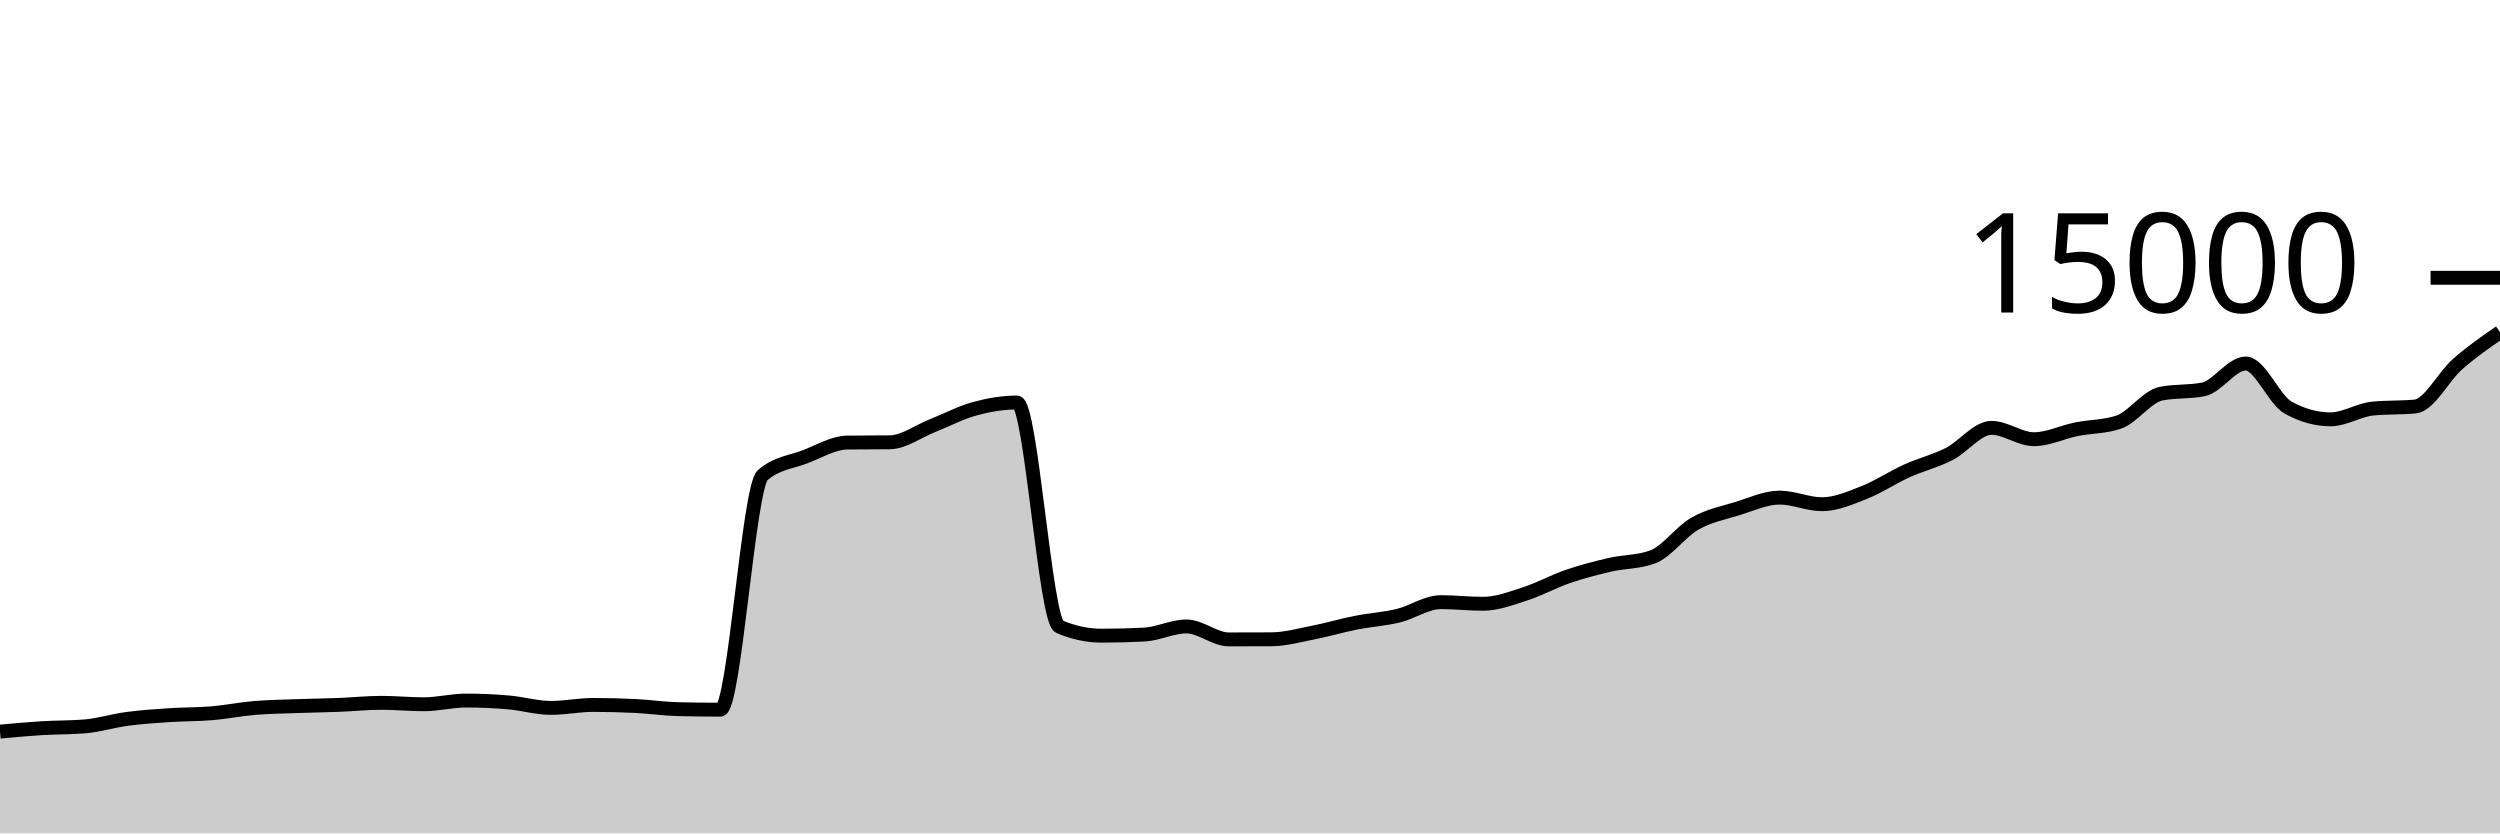
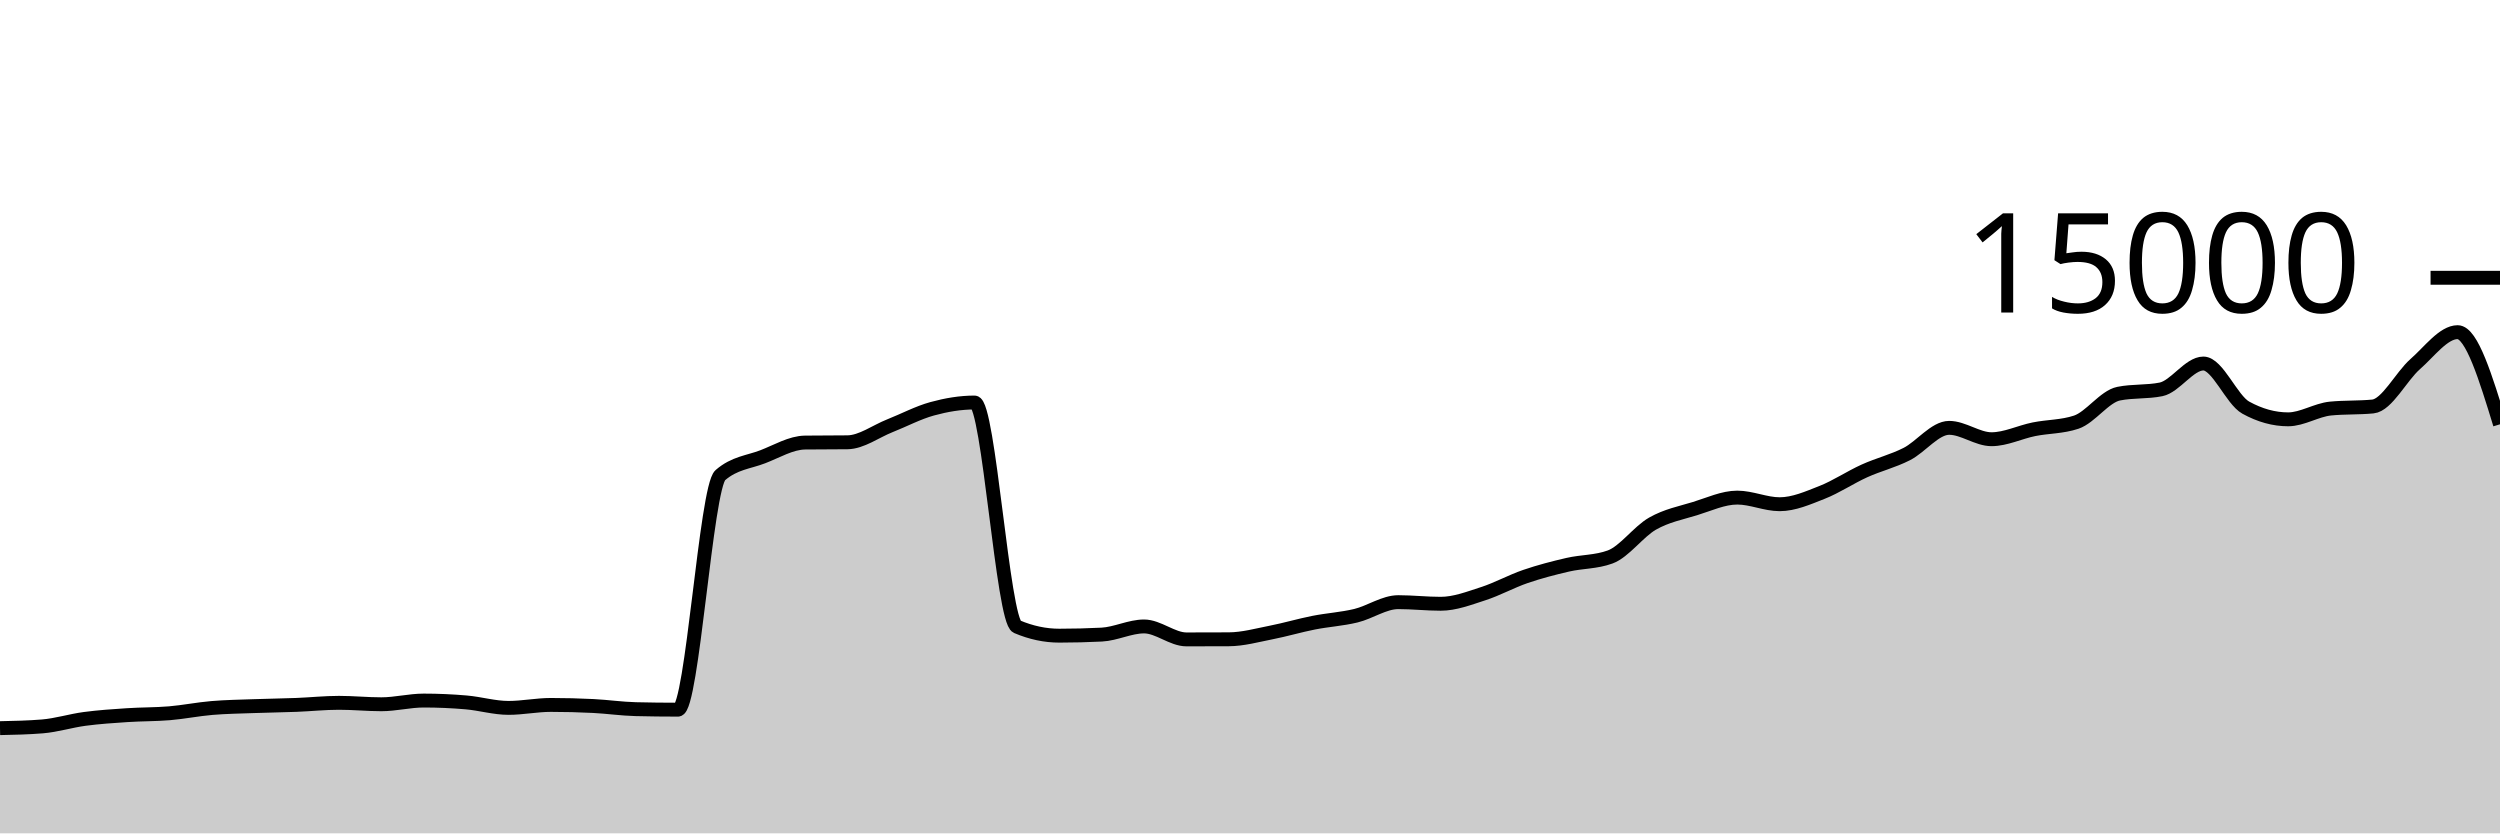
<svg xmlns="http://www.w3.org/2000/svg" viewBox="0 0 180 60">
  <g transform="translate(0,20)">
-     <path class="area" fill="rgba(0, 0, 0, 0.2)" d="M0,32.675C1.017,32.582,2.034,32.489,3.051,32.427C4.068,32.364,5.085,32.385,6.102,32.301C7.119,32.218,8.136,31.895,9.153,31.76C10.169,31.625,11.186,31.558,12.203,31.491C13.22,31.423,14.237,31.44,15.254,31.355C16.271,31.269,17.288,31.062,18.305,30.976C19.322,30.89,20.339,30.877,21.356,30.84C22.373,30.803,23.39,30.792,24.407,30.752C25.424,30.712,26.441,30.603,27.458,30.603C28.475,30.603,29.492,30.707,30.508,30.707C31.525,30.707,32.542,30.44,33.559,30.44C34.576,30.44,35.593,30.485,36.61,30.573C37.627,30.661,38.644,30.968,39.661,30.968C40.678,30.968,41.695,30.755,42.712,30.755C43.729,30.755,44.746,30.781,45.763,30.832C46.78,30.883,47.797,31.034,48.814,31.059C49.831,31.084,50.847,31.096,51.864,31.096C52.881,31.096,53.898,15.092,54.915,14.211C55.932,13.329,56.949,13.279,57.966,12.888C58.983,12.497,60,11.876,61.017,11.864C62.034,11.852,63.051,11.858,64.068,11.845C65.085,11.833,66.102,11.058,67.119,10.656C68.136,10.254,69.153,9.711,70.169,9.432C71.186,9.153,72.203,8.981,73.22,8.981C74.237,8.981,75.254,24.688,76.271,25.12C77.288,25.552,78.305,25.768,79.322,25.768C80.339,25.768,81.356,25.742,82.373,25.691C83.39,25.639,84.407,25.104,85.424,25.104C86.441,25.104,87.458,26.037,88.475,26.037C89.492,26.037,90.508,26.035,91.525,26.029C92.542,26.024,93.559,25.738,94.576,25.539C95.593,25.34,96.61,25.036,97.627,24.835C98.644,24.633,99.661,24.577,100.678,24.331C101.695,24.084,102.712,23.355,103.729,23.355C104.746,23.355,105.763,23.472,106.78,23.472C107.797,23.472,108.814,23.077,109.831,22.749C110.847,22.422,111.864,21.855,112.881,21.507C113.898,21.159,114.915,20.896,115.932,20.661C116.949,20.427,117.966,20.475,118.983,20.101C120,19.728,121.017,18.281,122.034,17.701C123.051,17.121,124.068,16.934,125.085,16.621C126.102,16.309,127.119,15.827,128.136,15.827C129.153,15.827,130.169,16.304,131.186,16.304C132.203,16.304,133.22,15.853,134.237,15.453C135.254,15.054,136.271,14.367,137.288,13.907C138.305,13.446,139.322,13.208,140.339,12.691C141.356,12.174,142.373,10.805,143.39,10.805C144.407,10.805,145.424,11.624,146.441,11.624C147.458,11.624,148.475,11.112,149.492,10.907C150.508,10.702,151.525,10.736,152.542,10.395C153.559,10.053,154.576,8.55,155.593,8.344C156.61,8.138,157.627,8.241,158.644,8.035C159.661,7.828,160.678,6.173,161.695,6.173C162.712,6.173,163.729,8.788,164.746,9.349C165.763,9.911,166.78,10.192,167.797,10.192C168.814,10.192,169.831,9.516,170.847,9.416C171.864,9.316,172.881,9.366,173.898,9.267C174.915,9.167,175.932,7.105,176.949,6.213C177.966,5.321,178.983,4.618,180,3.915L180,40C178.983,40,177.966,40,176.949,40C175.932,40,174.915,40,173.898,40C172.881,40,171.864,40,170.847,40C169.831,40,168.814,40,167.797,40C166.78,40,165.763,40,164.746,40C163.729,40,162.712,40,161.695,40C160.678,40,159.661,40,158.644,40C157.627,40,156.61,40,155.593,40C154.576,40,153.559,40,152.542,40C151.525,40,150.508,40,149.492,40C148.475,40,147.458,40,146.441,40C145.424,40,144.407,40,143.39,40C142.373,40,141.356,40,140.339,40C139.322,40,138.305,40,137.288,40C136.271,40,135.254,40,134.237,40C133.22,40,132.203,40,131.186,40C130.169,40,129.153,40,128.136,40C127.119,40,126.102,40,125.085,40C124.068,40,123.051,40,122.034,40C121.017,40,120,40,118.983,40C117.966,40,116.949,40,115.932,40C114.915,40,113.898,40,112.881,40C111.864,40,110.847,40,109.831,40C108.814,40,107.797,40,106.78,40C105.763,40,104.746,40,103.729,40C102.712,40,101.695,40,100.678,40C99.661,40,98.644,40,97.627,40C96.61,40,95.593,40,94.576,40C93.559,40,92.542,40,91.525,40C90.508,40,89.492,40,88.475,40C87.458,40,86.441,40,85.424,40C84.407,40,83.39,40,82.373,40C81.356,40,80.339,40,79.322,40C78.305,40,77.288,40,76.271,40C75.254,40,74.237,40,73.22,40C72.203,40,71.186,40,70.169,40C69.153,40,68.136,40,67.119,40C66.102,40,65.085,40,64.068,40C63.051,40,62.034,40,61.017,40C60,40,58.983,40,57.966,40C56.949,40,55.932,40,54.915,40C53.898,40,52.881,40,51.864,40C50.847,40,49.831,40,48.814,40C47.797,40,46.78,40,45.763,40C44.746,40,43.729,40,42.712,40C41.695,40,40.678,40,39.661,40C38.644,40,37.627,40,36.61,40C35.593,40,34.576,40,33.559,40C32.542,40,31.525,40,30.508,40C29.492,40,28.475,40,27.458,40C26.441,40,25.424,40,24.407,40C23.39,40,22.373,40,21.356,40C20.339,40,19.322,40,18.305,40C17.288,40,16.271,40,15.254,40C14.237,40,13.22,40,12.203,40C11.186,40,10.169,40,9.153,40C8.136,40,7.119,40,6.102,40C5.085,40,4.068,40,3.051,40C2.034,40,1.017,40,0,40Z" />
-     <path class="line" stroke="black" fill="none" d="M0,32.675C1.017,32.582,2.034,32.489,3.051,32.427C4.068,32.364,5.085,32.385,6.102,32.301C7.119,32.218,8.136,31.895,9.153,31.76C10.169,31.625,11.186,31.558,12.203,31.491C13.22,31.423,14.237,31.44,15.254,31.355C16.271,31.269,17.288,31.062,18.305,30.976C19.322,30.89,20.339,30.877,21.356,30.84C22.373,30.803,23.39,30.792,24.407,30.752C25.424,30.712,26.441,30.603,27.458,30.603C28.475,30.603,29.492,30.707,30.508,30.707C31.525,30.707,32.542,30.44,33.559,30.44C34.576,30.44,35.593,30.485,36.61,30.573C37.627,30.661,38.644,30.968,39.661,30.968C40.678,30.968,41.695,30.755,42.712,30.755C43.729,30.755,44.746,30.781,45.763,30.832C46.78,30.883,47.797,31.034,48.814,31.059C49.831,31.084,50.847,31.096,51.864,31.096C52.881,31.096,53.898,15.092,54.915,14.211C55.932,13.329,56.949,13.279,57.966,12.888C58.983,12.497,60,11.876,61.017,11.864C62.034,11.852,63.051,11.858,64.068,11.845C65.085,11.833,66.102,11.058,67.119,10.656C68.136,10.254,69.153,9.711,70.169,9.432C71.186,9.153,72.203,8.981,73.22,8.981C74.237,8.981,75.254,24.688,76.271,25.12C77.288,25.552,78.305,25.768,79.322,25.768C80.339,25.768,81.356,25.742,82.373,25.691C83.39,25.639,84.407,25.104,85.424,25.104C86.441,25.104,87.458,26.037,88.475,26.037C89.492,26.037,90.508,26.035,91.525,26.029C92.542,26.024,93.559,25.738,94.576,25.539C95.593,25.34,96.61,25.036,97.627,24.835C98.644,24.633,99.661,24.577,100.678,24.331C101.695,24.084,102.712,23.355,103.729,23.355C104.746,23.355,105.763,23.472,106.78,23.472C107.797,23.472,108.814,23.077,109.831,22.749C110.847,22.422,111.864,21.855,112.881,21.507C113.898,21.159,114.915,20.896,115.932,20.661C116.949,20.427,117.966,20.475,118.983,20.101C120,19.728,121.017,18.281,122.034,17.701C123.051,17.121,124.068,16.934,125.085,16.621C126.102,16.309,127.119,15.827,128.136,15.827C129.153,15.827,130.169,16.304,131.186,16.304C132.203,16.304,133.22,15.853,134.237,15.453C135.254,15.054,136.271,14.367,137.288,13.907C138.305,13.446,139.322,13.208,140.339,12.691C141.356,12.174,142.373,10.805,143.39,10.805C144.407,10.805,145.424,11.624,146.441,11.624C147.458,11.624,148.475,11.112,149.492,10.907C150.508,10.702,151.525,10.736,152.542,10.395C153.559,10.053,154.576,8.55,155.593,8.344C156.61,8.138,157.627,8.241,158.644,8.035C159.661,7.828,160.678,6.173,161.695,6.173C162.712,6.173,163.729,8.788,164.746,9.349C165.763,9.911,166.78,10.192,167.797,10.192C168.814,10.192,169.831,9.516,170.847,9.416C171.864,9.316,172.881,9.366,173.898,9.267C174.915,9.167,175.932,7.105,176.949,6.213C177.966,5.321,178.983,4.618,180,3.915" />
+     <path class="area" fill="rgba(0, 0, 0, 0.2)" d="M0,32.427C1.017,32.406,2.034,32.385,3.051,32.301C4.068,32.218,5.085,31.895,6.102,31.76C7.119,31.625,8.136,31.558,9.153,31.491C10.169,31.423,11.186,31.44,12.203,31.355C13.22,31.269,14.237,31.062,15.254,30.976C16.271,30.89,17.288,30.877,18.305,30.84C19.322,30.803,20.339,30.792,21.356,30.752C22.373,30.712,23.39,30.603,24.407,30.603C25.424,30.603,26.441,30.707,27.458,30.707C28.475,30.707,29.492,30.44,30.508,30.44C31.525,30.44,32.542,30.485,33.559,30.573C34.576,30.661,35.593,30.968,36.61,30.968C37.627,30.968,38.644,30.755,39.661,30.755C40.678,30.755,41.695,30.781,42.712,30.832C43.729,30.883,44.746,31.034,45.763,31.059C46.78,31.084,47.797,31.096,48.814,31.096C49.831,31.096,50.847,15.092,51.864,14.211C52.881,13.329,53.898,13.279,54.915,12.888C55.932,12.497,56.949,11.876,57.966,11.864C58.983,11.852,60,11.858,61.017,11.845C62.034,11.833,63.051,11.058,64.068,10.656C65.085,10.254,66.102,9.711,67.119,9.432C68.136,9.153,69.153,8.981,70.169,8.981C71.186,8.981,72.203,24.688,73.22,25.12C74.237,25.552,75.254,25.768,76.271,25.768C77.288,25.768,78.305,25.742,79.322,25.691C80.339,25.639,81.356,25.104,82.373,25.104C83.39,25.104,84.407,26.037,85.424,26.037C86.441,26.037,87.458,26.035,88.475,26.029C89.492,26.024,90.508,25.738,91.525,25.539C92.542,25.34,93.559,25.036,94.576,24.835C95.593,24.633,96.61,24.577,97.627,24.331C98.644,24.084,99.661,23.355,100.678,23.355C101.695,23.355,102.712,23.472,103.729,23.472C104.746,23.472,105.763,23.077,106.78,22.749C107.797,22.422,108.814,21.855,109.831,21.507C110.847,21.159,111.864,20.896,112.881,20.661C113.898,20.427,114.915,20.475,115.932,20.101C116.949,19.728,117.966,18.281,118.983,17.701C120,17.121,121.017,16.934,122.034,16.621C123.051,16.309,124.068,15.827,125.085,15.827C126.102,15.827,127.119,16.304,128.136,16.304C129.153,16.304,130.169,15.853,131.186,15.453C132.203,15.054,133.22,14.367,134.237,13.907C135.254,13.446,136.271,13.208,137.288,12.691C138.305,12.174,139.322,10.805,140.339,10.805C141.356,10.805,142.373,11.624,143.39,11.624C144.407,11.624,145.424,11.112,146.441,10.907C147.458,10.702,148.475,10.736,149.492,10.395C150.508,10.053,151.525,8.55,152.542,8.344C153.559,8.138,154.576,8.241,155.593,8.035C156.61,7.828,157.627,6.173,158.644,6.173C159.661,6.173,160.678,8.788,161.695,9.349C162.712,9.911,163.729,10.192,164.746,10.192C165.763,10.192,166.78,9.516,167.797,9.416C168.814,9.316,169.831,9.366,170.847,9.267C171.864,9.167,172.881,7.105,173.898,6.213C174.915,5.321,175.932,3.915,176.949,3.915C177.966,3.915,178.983,7.232,180,10.549L180,40C178.983,40,177.966,40,176.949,40C175.932,40,174.915,40,173.898,40C172.881,40,171.864,40,170.847,40C169.831,40,168.814,40,167.797,40C166.78,40,165.763,40,164.746,40C163.729,40,162.712,40,161.695,40C160.678,40,159.661,40,158.644,40C157.627,40,156.61,40,155.593,40C154.576,40,153.559,40,152.542,40C151.525,40,150.508,40,149.492,40C148.475,40,147.458,40,146.441,40C145.424,40,144.407,40,143.39,40C142.373,40,141.356,40,140.339,40C139.322,40,138.305,40,137.288,40C136.271,40,135.254,40,134.237,40C133.22,40,132.203,40,131.186,40C130.169,40,129.153,40,128.136,40C127.119,40,126.102,40,125.085,40C124.068,40,123.051,40,122.034,40C121.017,40,120,40,118.983,40C117.966,40,116.949,40,115.932,40C114.915,40,113.898,40,112.881,40C111.864,40,110.847,40,109.831,40C108.814,40,107.797,40,106.78,40C105.763,40,104.746,40,103.729,40C102.712,40,101.695,40,100.678,40C99.661,40,98.644,40,97.627,40C96.61,40,95.593,40,94.576,40C93.559,40,92.542,40,91.525,40C90.508,40,89.492,40,88.475,40C87.458,40,86.441,40,85.424,40C84.407,40,83.39,40,82.373,40C81.356,40,80.339,40,79.322,40C78.305,40,77.288,40,76.271,40C75.254,40,74.237,40,73.22,40C72.203,40,71.186,40,70.169,40C69.153,40,68.136,40,67.119,40C66.102,40,65.085,40,64.068,40C63.051,40,62.034,40,61.017,40C60,40,58.983,40,57.966,40C56.949,40,55.932,40,54.915,40C53.898,40,52.881,40,51.864,40C50.847,40,49.831,40,48.814,40C47.797,40,46.78,40,45.763,40C44.746,40,43.729,40,42.712,40C41.695,40,40.678,40,39.661,40C38.644,40,37.627,40,36.61,40C35.593,40,34.576,40,33.559,40C32.542,40,31.525,40,30.508,40C29.492,40,28.475,40,27.458,40C26.441,40,25.424,40,24.407,40C23.39,40,22.373,40,21.356,40C20.339,40,19.322,40,18.305,40C17.288,40,16.271,40,15.254,40C14.237,40,13.22,40,12.203,40C11.186,40,10.169,40,9.153,40C8.136,40,7.119,40,6.102,40C5.085,40,4.068,40,3.051,40C2.034,40,1.017,40,0,40Z" />
+     <path class="line" stroke="black" fill="none" d="M0,32.427C1.017,32.406,2.034,32.385,3.051,32.301C4.068,32.218,5.085,31.895,6.102,31.76C7.119,31.625,8.136,31.558,9.153,31.491C10.169,31.423,11.186,31.44,12.203,31.355C13.22,31.269,14.237,31.062,15.254,30.976C16.271,30.89,17.288,30.877,18.305,30.84C19.322,30.803,20.339,30.792,21.356,30.752C22.373,30.712,23.39,30.603,24.407,30.603C25.424,30.603,26.441,30.707,27.458,30.707C28.475,30.707,29.492,30.44,30.508,30.44C31.525,30.44,32.542,30.485,33.559,30.573C34.576,30.661,35.593,30.968,36.61,30.968C37.627,30.968,38.644,30.755,39.661,30.755C40.678,30.755,41.695,30.781,42.712,30.832C43.729,30.883,44.746,31.034,45.763,31.059C46.78,31.084,47.797,31.096,48.814,31.096C49.831,31.096,50.847,15.092,51.864,14.211C52.881,13.329,53.898,13.279,54.915,12.888C55.932,12.497,56.949,11.876,57.966,11.864C58.983,11.852,60,11.858,61.017,11.845C62.034,11.833,63.051,11.058,64.068,10.656C65.085,10.254,66.102,9.711,67.119,9.432C68.136,9.153,69.153,8.981,70.169,8.981C71.186,8.981,72.203,24.688,73.22,25.12C74.237,25.552,75.254,25.768,76.271,25.768C77.288,25.768,78.305,25.742,79.322,25.691C80.339,25.639,81.356,25.104,82.373,25.104C83.39,25.104,84.407,26.037,85.424,26.037C86.441,26.037,87.458,26.035,88.475,26.029C89.492,26.024,90.508,25.738,91.525,25.539C92.542,25.34,93.559,25.036,94.576,24.835C95.593,24.633,96.61,24.577,97.627,24.331C98.644,24.084,99.661,23.355,100.678,23.355C101.695,23.355,102.712,23.472,103.729,23.472C104.746,23.472,105.763,23.077,106.78,22.749C107.797,22.422,108.814,21.855,109.831,21.507C110.847,21.159,111.864,20.896,112.881,20.661C113.898,20.427,114.915,20.475,115.932,20.101C116.949,19.728,117.966,18.281,118.983,17.701C120,17.121,121.017,16.934,122.034,16.621C123.051,16.309,124.068,15.827,125.085,15.827C126.102,15.827,127.119,16.304,128.136,16.304C129.153,16.304,130.169,15.853,131.186,15.453C132.203,15.054,133.22,14.367,134.237,13.907C135.254,13.446,136.271,13.208,137.288,12.691C138.305,12.174,139.322,10.805,140.339,10.805C141.356,10.805,142.373,11.624,143.39,11.624C144.407,11.624,145.424,11.112,146.441,10.907C147.458,10.702,148.475,10.736,149.492,10.395C150.508,10.053,151.525,8.55,152.542,8.344C153.559,8.138,154.576,8.241,155.593,8.035C156.61,7.828,157.627,6.173,158.644,6.173C159.661,6.173,160.678,8.788,161.695,9.349C162.712,9.911,163.729,10.192,164.746,10.192C165.763,10.192,166.78,9.516,167.797,9.416C168.814,9.316,169.831,9.366,170.847,9.267C171.864,9.167,172.881,7.105,173.898,6.213C174.915,5.321,175.932,3.915,176.949,3.915C177.966,3.915,178.983,7.232,180,10.549" />
    <path class="axis-ceiling" stroke-width="1" stroke="black" fill="none" d="M175,0L180,0" />
    <text class="axis-ceiling-label" font-family="sans-serif" text-anchor="end" font-size="10px" x="170" y="2.5">15000</text>
  </g>
</svg>
